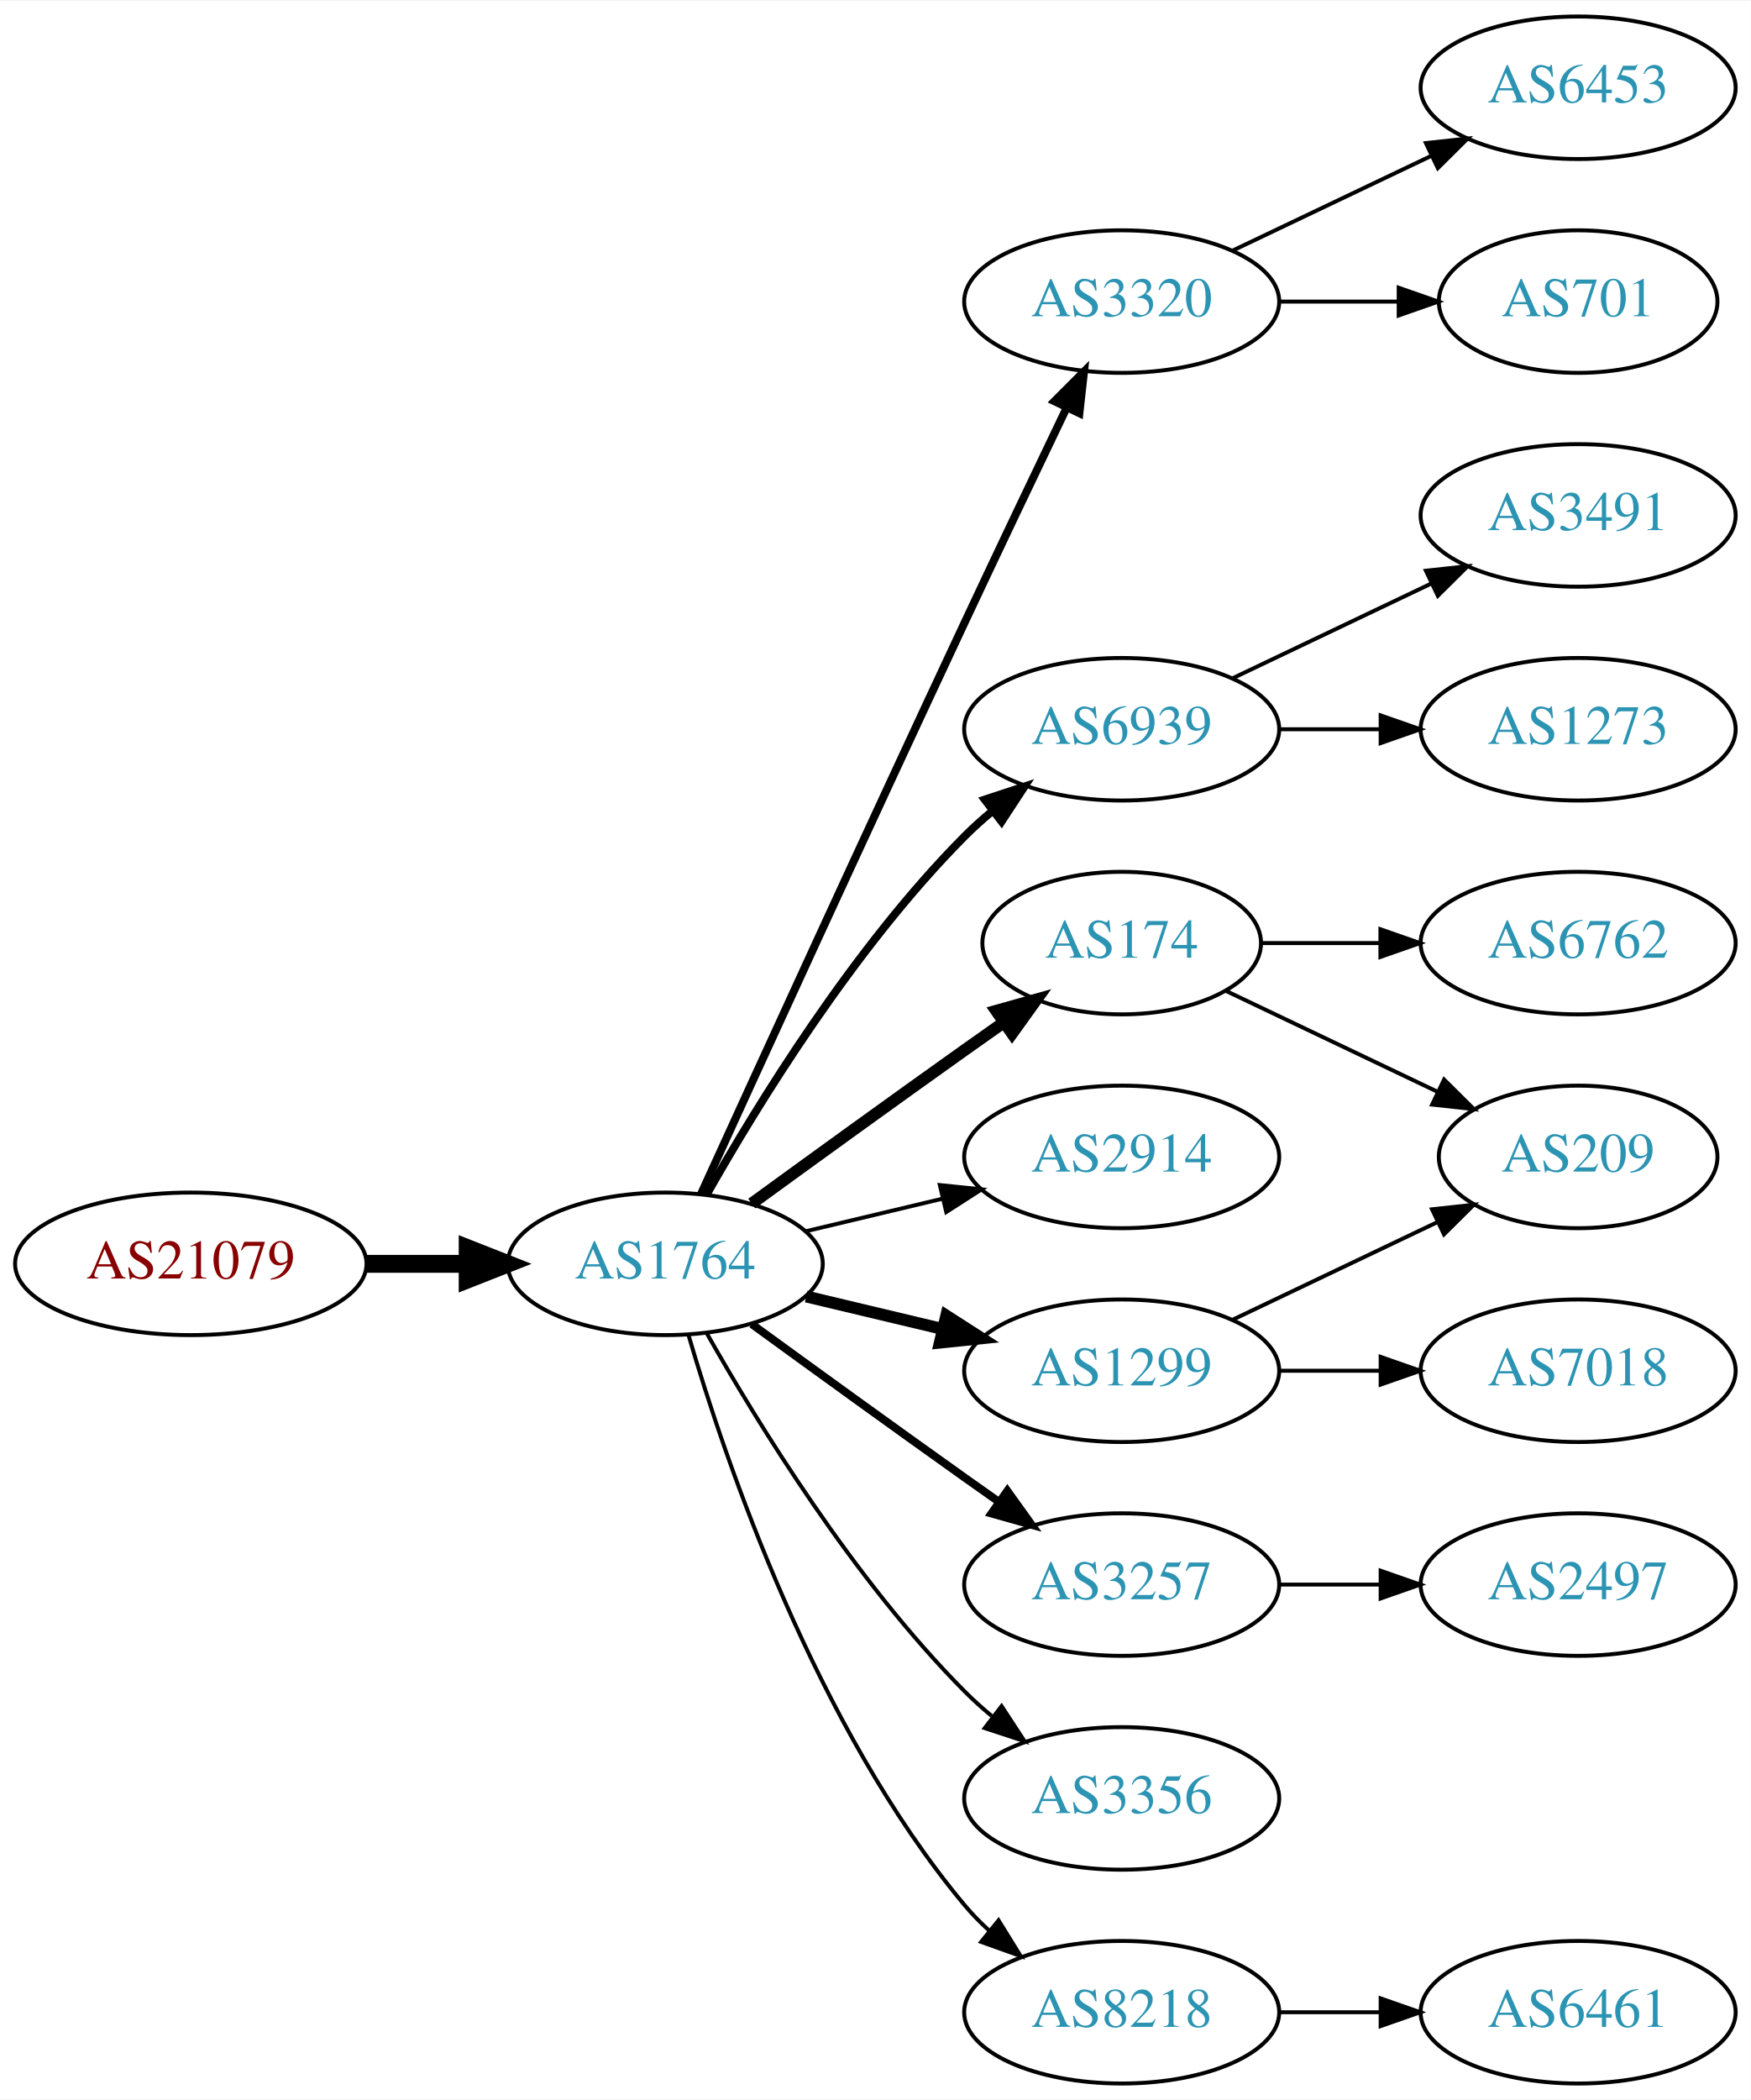
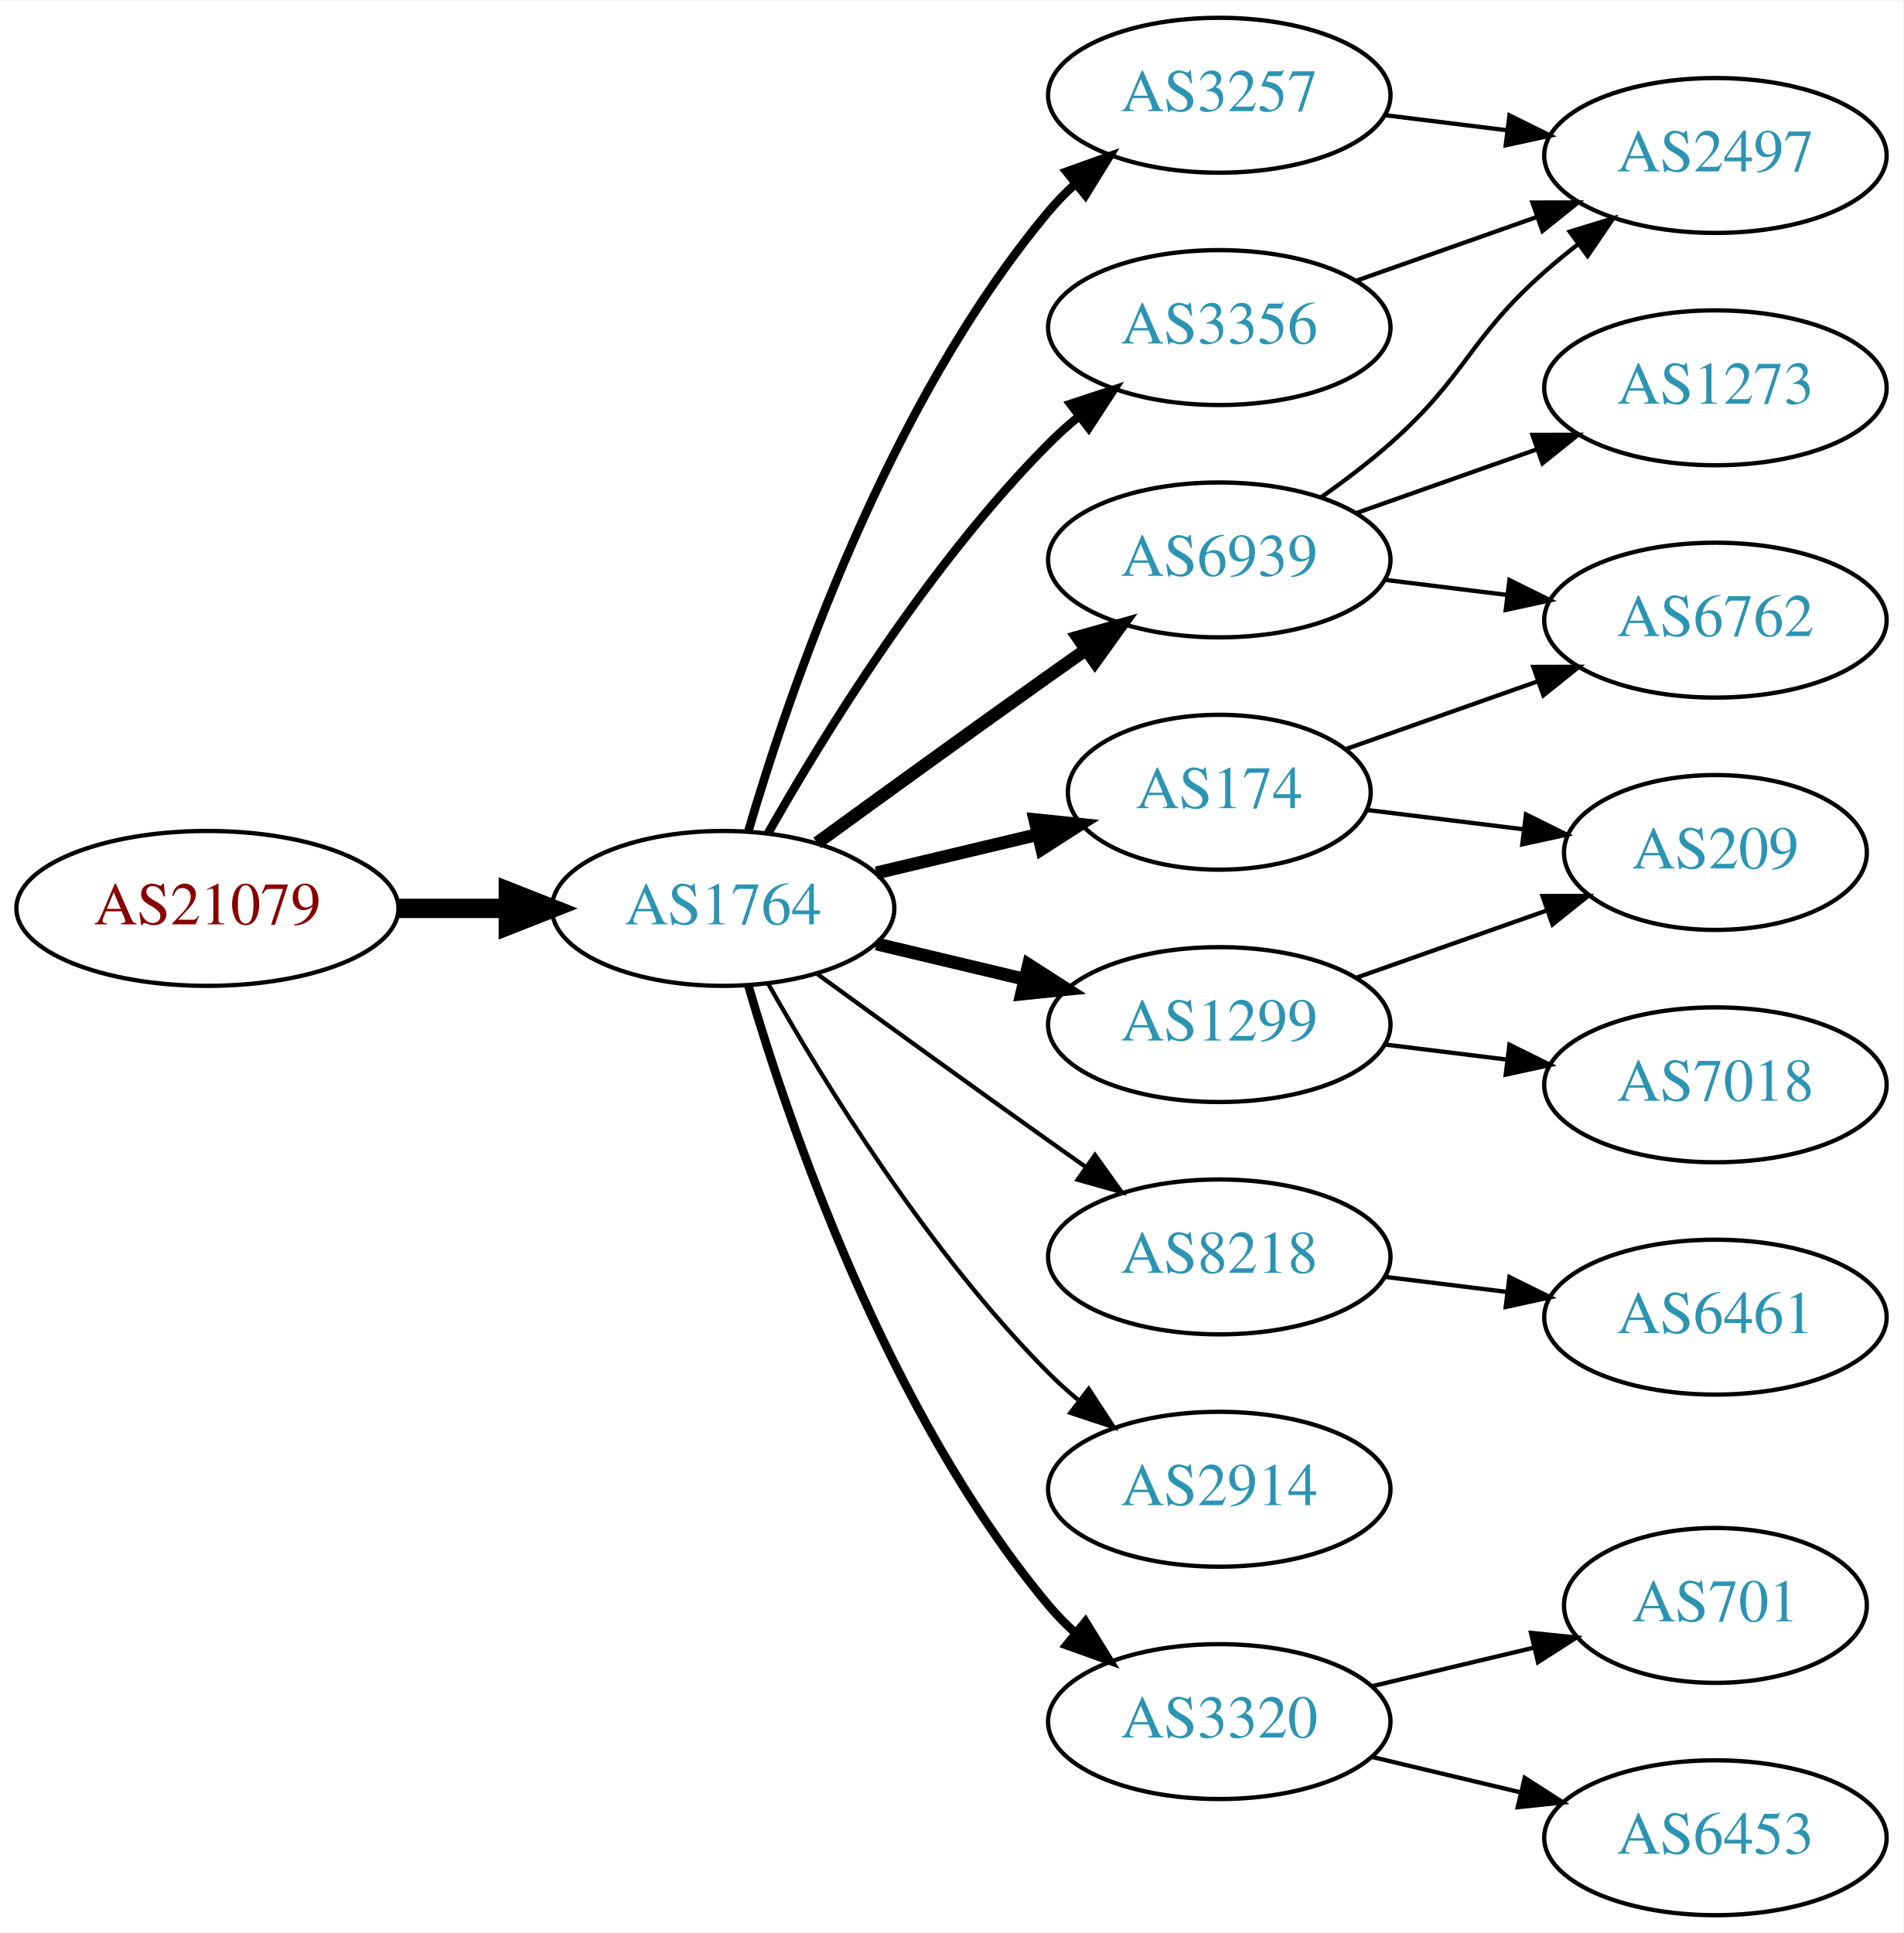
- <svg xmlns="http://www.w3.org/2000/svg" xmlns:xlink="http://www.w3.org/1999/xlink" width="442pt" height="530pt" viewBox="0.00 0.00 442.27 530.00">
-   <g id="graph0" class="graph" transform="scale(1 1) rotate(0) translate(4 526)">
-     <polygon fill="white" stroke="none" points="-4,4 -4,-526 438.271,-526 438.271,4 -4,4" />
+ <svg xmlns="http://www.w3.org/2000/svg" xmlns:xlink="http://www.w3.org/1999/xlink" width="442pt" height="449pt" viewBox="0.00 0.00 442.27 449.00">
+   <g id="graph0" class="graph" transform="scale(1 1) rotate(0) translate(4 445)">
+     <polygon fill="white" stroke="none" points="-4,4 -4,-445 438.271,-445 438.271,4 -4,4" />
    <g id="node1" class="node">
      <g id="a_node1">
        <a xlink:href="/asn/21079" xlink:title="AS21079 ~ Vienna, AT [AT]">
-           <ellipse fill="#ffffff" stroke="black" cx="44.196" cy="-207" rx="44.393" ry="18" />
-           <text text-anchor="middle" x="44.196" y="-203.3" font-family="Times,serif" font-size="14.00" fill="#880000">AS21079</text>
+           <ellipse fill="#ffffff" stroke="black" cx="44.196" cy="-234" rx="44.393" ry="18" />
+           <text text-anchor="middle" x="44.196" y="-230.3" font-family="Times,serif" font-size="14.00" fill="#880000">AS21079</text>
        </a>
      </g>
    </g>
    <g id="node2" class="node">
      <g id="a_node2">
        <a xlink:href="/asn/1764" xlink:title="AS1764 ~ NEXTLAYER-AS [AT]">
-           <ellipse fill="#ffffff" stroke="black" cx="164.039" cy="-207" rx="39.794" ry="18" />
-           <text text-anchor="middle" x="164.039" y="-203.3" font-family="Times,serif" font-size="14.00" fill="#2c94b3">AS1764</text>
+           <ellipse fill="#ffffff" stroke="black" cx="164.039" cy="-234" rx="39.794" ry="18" />
+           <text text-anchor="middle" x="164.039" y="-230.3" font-family="Times,serif" font-size="14.00" fill="#2c94b3">AS1764</text>
        </a>
      </g>
    </g>
    <g id="edge1" class="edge">
-       <path fill="none" stroke="black" stroke-width="4.5" d="M88.407,-207C96.72,-207 105.482,-207 113.965,-207" />
-       <polygon fill="black" stroke="black" stroke-width="4.5" points="114.123,-210.938 124.123,-207 114.123,-203.063 114.123,-210.938" />
+       <path fill="none" stroke="black" stroke-width="4.5" d="M88.407,-234C96.72,-234 105.482,-234 113.965,-234" />
+       <polygon fill="black" stroke="black" stroke-width="4.5" points="114.123,-237.938 124.123,-234 114.123,-230.063 114.123,-237.938" />
    </g>
    <g id="node3" class="node">
      <g id="a_node3">
-         <a xlink:href="/asn/174" xlink:title="AS174 ~ Cogent Communications [US]">
-           <ellipse fill="#ffffff" stroke="black" cx="279.332" cy="-288" rx="35.194" ry="18" />
-           <text text-anchor="middle" x="279.332" y="-284.3" font-family="Times,serif" font-size="14.00" fill="#2c94b3">AS174</text>
+         <a xlink:href="/asn/3257" xlink:title="AS3257 ~ GTT [DE]">
+           <ellipse fill="#ffffff" stroke="black" cx="279.332" cy="-423" rx="39.794" ry="18" />
+           <text text-anchor="middle" x="279.332" y="-419.3" font-family="Times,serif" font-size="14.00" fill="#2c94b3">AS3257</text>
        </a>
      </g>
    </g>
    <g id="edge2" class="edge">
-       <path fill="none" stroke="black" stroke-width="3" d="M185.887,-222.222C200.821,-233.091 221.435,-248.025 239.685,-261 242.895,-263.282 246.264,-265.661 249.619,-268.018" />
-       <polygon fill="black" stroke="black" stroke-width="3" points="247.631,-270.899 257.83,-273.77 251.647,-265.166 247.631,-270.899" />
+       <path fill="none" stroke="black" stroke-width="2" d="M169.913,-252.002C179.227,-283.844 202.043,-350.981 239.685,-396 241.555,-398.237 243.654,-400.374 245.88,-402.396" />
+       <polygon fill="black" stroke="black" stroke-width="2" points="243.823,-405.234 253.799,-408.804 248.227,-399.793 243.823,-405.234" />
    </g>
    <g id="node4" class="node">
      <g id="a_node4">
-         <a xlink:href="/asn/3320" xlink:title="AS3320 ~ DTAG [DE]">
-           <ellipse fill="#ffffff" stroke="black" cx="279.332" cy="-450" rx="39.794" ry="18" />
-           <text text-anchor="middle" x="279.332" y="-446.3" font-family="Times,serif" font-size="14.00" fill="#2c94b3">AS3320</text>
+         <a xlink:href="/asn/1299" xlink:title="AS1299 ~ Telia Carrier [EU]">
+           <ellipse fill="#ffffff" stroke="black" cx="279.332" cy="-207" rx="39.794" ry="18" />
+           <text text-anchor="middle" x="279.332" y="-203.3" font-family="Times,serif" font-size="14.00" fill="#2c94b3">AS1299</text>
        </a>
      </g>
    </g>
    <g id="edge3" class="edge">
-       <path fill="none" stroke="black" stroke-width="2" d="M173.026,-224.536C186.602,-254.296 215.099,-316.57 239.685,-369 248.176,-387.108 257.868,-407.421 265.422,-423.175" />
-       <polygon fill="black" stroke="black" stroke-width="2" points="262.337,-424.835 269.82,-432.335 268.647,-421.805 262.337,-424.835" />
+       <path fill="none" stroke="black" stroke-width="3" d="M199.646,-225.752C210.517,-223.162 222.671,-220.265 234.114,-217.538" />
+       <polygon fill="black" stroke="black" stroke-width="3" points="235.02,-220.92 243.936,-215.197 233.397,-214.111 235.02,-220.92" />
    </g>
    <g id="node5" class="node">
      <g id="a_node5">
-         <a xlink:href="/asn/6939" xlink:title="AS6939 ~ Hurricane Electric LLC [US]">
-           <ellipse fill="#ffffff" stroke="black" cx="279.332" cy="-342" rx="39.794" ry="18" />
-           <text text-anchor="middle" x="279.332" y="-338.3" font-family="Times,serif" font-size="14.00" fill="#2c94b3">AS6939</text>
+         <a xlink:href="/asn/8218" xlink:title="AS8218 ~ legacy Neotelecoms [FR]">
+           <ellipse fill="#ffffff" stroke="black" cx="279.332" cy="-153" rx="39.794" ry="18" />
+           <text text-anchor="middle" x="279.332" y="-149.3" font-family="Times,serif" font-size="14.00" fill="#2c94b3">AS8218</text>
        </a>
      </g>
    </g>
    <g id="edge4" class="edge">
-       <path fill="none" stroke="black" stroke-width="2" d="M174.498,-224.49C187.28,-247.096 211.712,-286.886 239.685,-315 241.796,-317.121 244.092,-319.188 246.477,-321.171" />
-       <polygon fill="black" stroke="black" stroke-width="2" points="244.73,-324.242 254.793,-327.556 248.993,-318.69 244.73,-324.242" />
+       <path fill="none" stroke="black" d="M185.887,-218.778C200.821,-207.909 221.435,-192.975 239.685,-180 242.506,-177.995 245.449,-175.915 248.397,-173.841" />
+       <polygon fill="black" stroke="black" points="250.443,-176.681 256.621,-168.074 246.424,-170.95 250.443,-176.681" />
    </g>
    <g id="node6" class="node">
      <g id="a_node6">
        <a xlink:href="/asn/2914" xlink:title="AS2914 ~ NTT America, Inc. [US]">
-           <ellipse fill="#ffffff" stroke="black" cx="279.332" cy="-234" rx="39.794" ry="18" />
-           <text text-anchor="middle" x="279.332" y="-230.3" font-family="Times,serif" font-size="14.00" fill="#2c94b3">AS2914</text>
+           <ellipse fill="#ffffff" stroke="black" cx="279.332" cy="-99" rx="39.794" ry="18" />
+           <text text-anchor="middle" x="279.332" y="-95.3" font-family="Times,serif" font-size="14.00" fill="#2c94b3">AS2914</text>
        </a>
      </g>
    </g>
    <g id="edge5" class="edge">
-       <path fill="none" stroke="black" d="M199.646,-215.248C210.517,-217.838 222.671,-220.735 234.114,-223.462" />
-       <polygon fill="black" stroke="black" points="233.397,-226.889 243.936,-225.803 235.02,-220.08 233.397,-226.889" />
+       <path fill="none" stroke="black" d="M174.498,-216.51C187.28,-193.904 211.712,-154.114 239.685,-126 241.796,-123.879 244.092,-121.812 246.477,-119.829" />
+       <polygon fill="black" stroke="black" points="248.993,-122.31 254.793,-113.444 244.73,-116.758 248.993,-122.31" />
    </g>
    <g id="node7" class="node">
      <g id="a_node7">
-         <a xlink:href="/asn/3257" xlink:title="AS3257 ~ GTT [DE]">
-           <ellipse fill="#ffffff" stroke="black" cx="279.332" cy="-126" rx="39.794" ry="18" />
-           <text text-anchor="middle" x="279.332" y="-122.3" font-family="Times,serif" font-size="14.00" fill="#2c94b3">AS3257</text>
+         <a xlink:href="/asn/174" xlink:title="AS174 ~ Cogent Communications [US]">
+           <ellipse fill="#ffffff" stroke="black" cx="279.332" cy="-261" rx="35.194" ry="18" />
+           <text text-anchor="middle" x="279.332" y="-257.3" font-family="Times,serif" font-size="14.00" fill="#2c94b3">AS174</text>
        </a>
      </g>
    </g>
    <g id="edge6" class="edge">
-       <path fill="none" stroke="black" stroke-width="2" d="M185.887,-191.778C200.821,-180.909 221.435,-165.975 239.685,-153 242.506,-150.995 245.449,-148.915 248.397,-146.841" />
-       <polygon fill="black" stroke="black" stroke-width="2" points="250.443,-149.681 256.621,-141.074 246.424,-143.95 250.443,-149.681" />
+       <path fill="none" stroke="black" stroke-width="3" d="M199.646,-242.248C211.44,-245.058 224.745,-248.229 237.013,-251.153" />
+       <polygon fill="black" stroke="black" stroke-width="3" points="236.479,-254.624 247.018,-253.537 238.101,-247.814 236.479,-254.624" />
    </g>
    <g id="node8" class="node">
      <g id="a_node8">
-         <a xlink:href="/asn/1299" xlink:title="AS1299 ~ Telia Carrier [EU]">
-           <ellipse fill="#ffffff" stroke="black" cx="279.332" cy="-180" rx="39.794" ry="18" />
-           <text text-anchor="middle" x="279.332" y="-176.3" font-family="Times,serif" font-size="14.00" fill="#2c94b3">AS1299</text>
+         <a xlink:href="/asn/3320" xlink:title="AS3320 ~ DTAG [DE]">
+           <ellipse fill="#ffffff" stroke="black" cx="279.332" cy="-45" rx="39.794" ry="18" />
+           <text text-anchor="middle" x="279.332" y="-41.3" font-family="Times,serif" font-size="14.00" fill="#2c94b3">AS3320</text>
        </a>
      </g>
    </g>
    <g id="edge7" class="edge">
-       <path fill="none" stroke="black" stroke-width="3" d="M199.646,-198.752C210.517,-196.162 222.671,-193.265 234.114,-190.538" />
-       <polygon fill="black" stroke="black" stroke-width="3" points="235.02,-193.92 243.936,-188.197 233.397,-187.111 235.02,-193.92" />
+       <path fill="none" stroke="black" stroke-width="2" d="M169.913,-215.998C179.227,-184.156 202.043,-117.019 239.685,-72 241.555,-69.763 243.654,-67.626 245.88,-65.604" />
+       <polygon fill="black" stroke="black" stroke-width="2" points="248.227,-68.207 253.799,-59.196 243.823,-62.766 248.227,-68.207" />
    </g>
    <g id="node9" class="node">
      <g id="a_node9">
-         <a xlink:href="/asn/3356" xlink:title="AS3356 ~ Level 3 Parent, LLC [US]">
-           <ellipse fill="#ffffff" stroke="black" cx="279.332" cy="-72" rx="39.794" ry="18" />
-           <text text-anchor="middle" x="279.332" y="-68.3" font-family="Times,serif" font-size="14.00" fill="#2c94b3">AS3356</text>
+         <a xlink:href="/asn/6939" xlink:title="AS6939 ~ Hurricane Electric LLC [US]">
+           <ellipse fill="#ffffff" stroke="black" cx="279.332" cy="-315" rx="39.794" ry="18" />
+           <text text-anchor="middle" x="279.332" y="-311.3" font-family="Times,serif" font-size="14.00" fill="#2c94b3">AS6939</text>
        </a>
      </g>
    </g>
    <g id="edge8" class="edge">
-       <path fill="none" stroke="black" d="M174.498,-189.51C187.28,-166.904 211.712,-127.114 239.685,-99 241.796,-96.879 244.092,-94.812 246.477,-92.829" />
-       <polygon fill="black" stroke="black" points="248.993,-95.31 254.793,-86.444 244.73,-89.758 248.993,-95.31" />
+       <path fill="none" stroke="black" stroke-width="3" d="M185.887,-249.222C200.821,-260.091 221.435,-275.025 239.685,-288 242.506,-290.005 245.449,-292.085 248.397,-294.159" />
+       <polygon fill="black" stroke="black" stroke-width="3" points="246.424,-297.05 256.621,-299.926 250.443,-291.319 246.424,-297.05" />
    </g>
    <g id="node10" class="node">
      <g id="a_node10">
-         <a xlink:href="/asn/8218" xlink:title="AS8218 ~ legacy Neotelecoms [FR]">
-           <ellipse fill="#ffffff" stroke="black" cx="279.332" cy="-18" rx="39.794" ry="18" />
-           <text text-anchor="middle" x="279.332" y="-14.3" font-family="Times,serif" font-size="14.00" fill="#2c94b3">AS8218</text>
+         <a xlink:href="/asn/3356" xlink:title="AS3356 ~ Level 3 Parent, LLC [US]">
+           <ellipse fill="#ffffff" stroke="black" cx="279.332" cy="-369" rx="39.794" ry="18" />
+           <text text-anchor="middle" x="279.332" y="-365.3" font-family="Times,serif" font-size="14.00" fill="#2c94b3">AS3356</text>
        </a>
      </g>
    </g>
    <g id="edge9" class="edge">
-       <path fill="none" stroke="black" d="M169.913,-188.998C179.227,-157.156 202.043,-90.019 239.685,-45 241.555,-42.763 243.654,-40.626 245.88,-38.604" />
-       <polygon fill="black" stroke="black" points="248.227,-41.208 253.799,-32.196 243.823,-35.766 248.227,-41.208" />
+       <path fill="none" stroke="black" stroke-width="2" d="M174.498,-251.49C187.28,-274.096 211.712,-313.886 239.685,-342 241.796,-344.121 244.092,-346.188 246.477,-348.171" />
+       <polygon fill="black" stroke="black" stroke-width="2" points="244.73,-351.242 254.793,-354.556 248.993,-345.69 244.73,-351.242" />
    </g>
    <g id="node11" class="node">
      <g id="a_node11">
-         <a xlink:href="/asn/6762" xlink:title="AS6762 ~ TELECOM ITALIA SPARKLE S.p.A. [IT]">
-           <ellipse fill="#ffffff" stroke="black" cx="394.625" cy="-288" rx="39.794" ry="18" />
-           <text text-anchor="middle" x="394.625" y="-284.3" font-family="Times,serif" font-size="14.00" fill="#2c94b3">AS6762</text>
+         <a xlink:href="/asn/2497" xlink:title="AS2497 ~ Internet Initiative Japan Inc. [JP]">
+           <ellipse fill="#ffffff" stroke="black" cx="394.625" cy="-409" rx="39.794" ry="18" />
+           <text text-anchor="middle" x="394.625" y="-405.3" font-family="Times,serif" font-size="14.00" fill="#2c94b3">AS2497</text>
        </a>
      </g>
    </g>
    <g id="edge10" class="edge">
-       <path fill="none" stroke="black" d="M314.631,-288C324.008,-288 334.358,-288 344.393,-288" />
-       <polygon fill="black" stroke="black" points="344.681,-291.5 354.681,-288 344.681,-284.5 344.681,-291.5" />
-     </g>
-     <g id="node12" class="node">
-       <g id="a_node12">
-         <a xlink:href="/asn/209" xlink:title="AS209 ~ CenturyLink Communications, LLC [US]">
-           <ellipse fill="#ffffff" stroke="black" cx="394.625" cy="-234" rx="35.194" ry="18" />
-           <text text-anchor="middle" x="394.625" y="-230.3" font-family="Times,serif" font-size="14.00" fill="#2c94b3">AS209</text>
-         </a>
-       </g>
-     </g>
-     <g id="edge11" class="edge">
-       <path fill="none" stroke="black" d="M305.757,-275.881C321.5,-268.378 341.922,-258.644 359.115,-250.449" />
-       <polygon fill="black" stroke="black" points="360.763,-253.54 368.284,-246.078 357.751,-247.221 360.763,-253.54" />
-     </g>
-     <g id="node13" class="node">
-       <g id="a_node13">
-         <a xlink:href="/asn/701" xlink:title="AS701 ~ UUNET [US]">
-           <ellipse fill="#ffffff" stroke="black" cx="394.625" cy="-450" rx="35.194" ry="18" />
-           <text text-anchor="middle" x="394.625" y="-446.3" font-family="Times,serif" font-size="14.00" fill="#2c94b3">AS701</text>
-         </a>
-       </g>
-     </g>
-     <g id="edge12" class="edge">
-       <path fill="none" stroke="black" d="M319.004,-450C328.709,-450 339.2,-450 349.163,-450" />
-       <polygon fill="black" stroke="black" points="349.299,-453.5 359.299,-450 349.299,-446.5 349.299,-453.5" />
+       <path fill="none" stroke="black" d="M317.742,-418.377C326.83,-417.254 336.667,-416.038 346.152,-414.866" />
+       <polygon fill="black" stroke="black" points="346.758,-418.318 356.254,-413.618 345.9,-411.371 346.758,-418.318" />
    </g>
    <g id="node14" class="node">
      <g id="a_node14">
-         <a xlink:href="/asn/6453" xlink:title="AS6453 ~ TATA COMMUNICATIONS (AMERICA) INC [US]">
-           <ellipse fill="#ffffff" stroke="black" cx="394.625" cy="-504" rx="39.794" ry="18" />
-           <text text-anchor="middle" x="394.625" y="-500.3" font-family="Times,serif" font-size="14.00" fill="#2c94b3">AS6453</text>
-         </a>
-       </g>
-     </g>
-     <g id="edge13" class="edge">
-       <path fill="none" stroke="black" d="M307.468,-462.934C322.462,-470.081 341.283,-479.052 357.506,-486.785" />
-       <polygon fill="black" stroke="black" points="356.177,-490.028 366.71,-491.171 359.188,-483.709 356.177,-490.028" />
-     </g>
-     <g id="node15" class="node">
-       <g id="a_node15">
-         <a xlink:href="/asn/1273" xlink:title="AS1273 ~ Vodafone Group PLC [EU]">
-           <ellipse fill="#ffffff" stroke="black" cx="394.625" cy="-342" rx="39.794" ry="18" />
-           <text text-anchor="middle" x="394.625" y="-338.3" font-family="Times,serif" font-size="14.00" fill="#2c94b3">AS1273</text>
-         </a>
-       </g>
-     </g>
-     <g id="edge14" class="edge">
-       <path fill="none" stroke="black" d="M319.004,-342C327.207,-342 335.971,-342 344.503,-342" />
-       <polygon fill="black" stroke="black" points="344.742,-345.5 354.742,-342 344.742,-338.5 344.742,-345.5" />
-     </g>
-     <g id="node16" class="node">
-       <g id="a_node16">
-         <a xlink:href="/asn/3491" xlink:title="AS3491 ~ PCCW Global, Inc. [US]">
-           <ellipse fill="#ffffff" stroke="black" cx="394.625" cy="-396" rx="39.794" ry="18" />
-           <text text-anchor="middle" x="394.625" y="-392.3" font-family="Times,serif" font-size="14.00" fill="#2c94b3">AS3491</text>
-         </a>
-       </g>
-     </g>
-     <g id="edge15" class="edge">
-       <path fill="none" stroke="black" d="M307.468,-354.934C322.462,-362.081 341.283,-371.052 357.506,-378.785" />
-       <polygon fill="black" stroke="black" points="356.177,-382.028 366.71,-383.171 359.188,-375.709 356.177,-382.028" />
-     </g>
-     <g id="node17" class="node">
-       <g id="a_node17">
-         <a xlink:href="/asn/2497" xlink:title="AS2497 ~ Internet Initiative Japan Inc. [JP]">
-           <ellipse fill="#ffffff" stroke="black" cx="394.625" cy="-126" rx="39.794" ry="18" />
-           <text text-anchor="middle" x="394.625" y="-122.3" font-family="Times,serif" font-size="14.00" fill="#2c94b3">AS2497</text>
-         </a>
-       </g>
-     </g>
-     <g id="edge16" class="edge">
-       <path fill="none" stroke="black" d="M319.004,-126C327.207,-126 335.971,-126 344.503,-126" />
-       <polygon fill="black" stroke="black" points="344.742,-129.5 354.742,-126 344.742,-122.5 344.742,-129.5" />
-     </g>
-     <g id="edge18" class="edge">
-       <path fill="none" stroke="black" d="M307.468,-192.934C322.9,-200.29 342.385,-209.577 358.92,-217.459" />
-       <polygon fill="black" stroke="black" points="357.729,-220.768 368.262,-221.911 360.741,-214.449 357.729,-220.768" />
+         <a xlink:href="/asn/209" xlink:title="AS209 ~ CenturyLink Communications, LLC [US]">
+           <ellipse fill="#ffffff" stroke="black" cx="394.625" cy="-247" rx="35.194" ry="18" />
+           <text text-anchor="middle" x="394.625" y="-243.3" font-family="Times,serif" font-size="14.00" fill="#2c94b3">AS209</text>
+         </a>
+       </g>
+     </g>
+     <g id="edge21" class="edge">
+       <path fill="none" stroke="black" d="M311.289,-217.93C324.917,-222.742 341.06,-228.441 355.427,-233.514" />
+       <polygon fill="black" stroke="black" points="354.441,-236.877 365.036,-236.906 356.772,-230.277 354.441,-236.877" />
    </g>
    <g id="node18" class="node">
      <g id="a_node18">
        <a xlink:href="/asn/7018" xlink:title="AS7018 ~ AT&amp;T Services, Inc. [US]">
-           <ellipse fill="#ffffff" stroke="black" cx="394.625" cy="-180" rx="39.794" ry="18" />
-           <text text-anchor="middle" x="394.625" y="-176.3" font-family="Times,serif" font-size="14.00" fill="#2c94b3">AS7018</text>
+           <ellipse fill="#ffffff" stroke="black" cx="394.625" cy="-193" rx="39.794" ry="18" />
+           <text text-anchor="middle" x="394.625" y="-189.3" font-family="Times,serif" font-size="14.00" fill="#2c94b3">AS7018</text>
+         </a>
+       </g>
+     </g>
+     <g id="edge20" class="edge">
+       <path fill="none" stroke="black" d="M317.742,-202.377C326.83,-201.254 336.667,-200.038 346.152,-198.866" />
+       <polygon fill="black" stroke="black" points="346.758,-202.318 356.254,-197.618 345.9,-195.371 346.758,-202.318" />
+     </g>
+     <g id="node12" class="node">
+       <g id="a_node12">
+         <a xlink:href="/asn/6461" xlink:title="AS6461 ~ Zayo Bandwidth [US]">
+           <ellipse fill="#ffffff" stroke="black" cx="394.625" cy="-139" rx="39.794" ry="18" />
+           <text text-anchor="middle" x="394.625" y="-135.3" font-family="Times,serif" font-size="14.00" fill="#2c94b3">AS6461</text>
+         </a>
+       </g>
+     </g>
+     <g id="edge11" class="edge">
+       <path fill="none" stroke="black" d="M317.742,-148.377C326.83,-147.254 336.667,-146.038 346.152,-144.866" />
+       <polygon fill="black" stroke="black" points="346.758,-148.318 356.254,-143.618 345.9,-141.371 346.758,-148.318" />
+     </g>
+     <g id="node13" class="node">
+       <g id="a_node13">
+         <a xlink:href="/asn/6762" xlink:title="AS6762 ~ TELECOM ITALIA SPARKLE S.p.A. [IT]">
+           <ellipse fill="#ffffff" stroke="black" cx="394.625" cy="-301" rx="39.794" ry="18" />
+           <text text-anchor="middle" x="394.625" y="-297.3" font-family="Times,serif" font-size="14.00" fill="#2c94b3">AS6762</text>
+         </a>
+       </g>
+     </g>
+     <g id="edge12" class="edge">
+       <path fill="none" stroke="black" d="M308.628,-270.991C322.176,-275.774 338.64,-281.587 353.456,-286.818" />
+       <polygon fill="black" stroke="black" points="352.313,-290.126 362.908,-290.155 354.643,-283.525 352.313,-290.126" />
+     </g>
+     <g id="edge13" class="edge">
+       <path fill="none" stroke="black" d="M313.71,-256.875C325.019,-255.478 337.824,-253.895 349.819,-252.413" />
+       <polygon fill="black" stroke="black" points="350.598,-255.844 360.093,-251.144 349.739,-248.897 350.598,-255.844" />
+     </g>
+     <g id="node15" class="node">
+       <g id="a_node15">
+         <a xlink:href="/asn/701" xlink:title="AS701 ~ UUNET [US]">
+           <ellipse fill="#ffffff" stroke="black" cx="394.625" cy="-72" rx="35.194" ry="18" />
+           <text text-anchor="middle" x="394.625" y="-68.3" font-family="Times,serif" font-size="14.00" fill="#2c94b3">AS701</text>
+         </a>
+       </g>
+     </g>
+     <g id="edge14" class="edge">
+       <path fill="none" stroke="black" d="M314.939,-53.248C326.733,-56.059 340.038,-59.229 352.306,-62.153" />
+       <polygon fill="black" stroke="black" points="351.772,-65.624 362.311,-64.537 353.394,-58.814 351.772,-65.624" />
+     </g>
+     <g id="node16" class="node">
+       <g id="a_node16">
+         <a xlink:href="/asn/6453" xlink:title="AS6453 ~ TATA COMMUNICATIONS (AMERICA) INC [US]">
+           <ellipse fill="#ffffff" stroke="black" cx="394.625" cy="-18" rx="39.794" ry="18" />
+           <text text-anchor="middle" x="394.625" y="-14.3" font-family="Times,serif" font-size="14.00" fill="#2c94b3">AS6453</text>
+         </a>
+       </g>
+     </g>
+     <g id="edge15" class="edge">
+       <path fill="none" stroke="black" d="M314.939,-36.752C325.81,-34.162 337.964,-31.265 349.407,-28.538" />
+       <polygon fill="black" stroke="black" points="350.313,-31.92 359.229,-26.197 348.69,-25.111 350.313,-31.92" />
+     </g>
+     <g id="edge16" class="edge">
+       <path fill="none" stroke="black" d="M303.058,-329.589C308.459,-333.4 314.072,-337.663 318.978,-342 336.898,-357.841 337.058,-366.159 354.978,-382 357.431,-384.168 360.061,-386.318 362.753,-388.403" />
+       <polygon fill="black" stroke="black" points="360.773,-391.291 370.898,-394.411 364.928,-385.658 360.773,-391.291" />
+     </g>
+     <g id="edge18" class="edge">
+       <path fill="none" stroke="black" d="M317.742,-310.377C326.83,-309.254 336.667,-308.038 346.152,-306.866" />
+       <polygon fill="black" stroke="black" points="346.758,-310.318 356.254,-305.618 345.9,-303.371 346.758,-310.318" />
+     </g>
+     <g id="node17" class="node">
+       <g id="a_node17">
+         <a xlink:href="/asn/1273" xlink:title="AS1273 ~ Vodafone Group PLC [EU]">
+           <ellipse fill="#ffffff" stroke="black" cx="394.625" cy="-355" rx="39.794" ry="18" />
+           <text text-anchor="middle" x="394.625" y="-351.3" font-family="Times,serif" font-size="14.00" fill="#2c94b3">AS1273</text>
        </a>
      </g>
    </g>
    <g id="edge17" class="edge">
-       <path fill="none" stroke="black" d="M319.004,-180C327.207,-180 335.971,-180 344.503,-180" />
-       <polygon fill="black" stroke="black" points="344.742,-183.5 354.742,-180 344.742,-176.5 344.742,-183.5" />
-     </g>
-     <g id="node19" class="node">
-       <g id="a_node19">
-         <a xlink:href="/asn/6461" xlink:title="AS6461 ~ Zayo Bandwidth [US]">
-           <ellipse fill="#ffffff" stroke="black" cx="394.625" cy="-18" rx="39.794" ry="18" />
-           <text text-anchor="middle" x="394.625" y="-14.3" font-family="Times,serif" font-size="14.00" fill="#2c94b3">AS6461</text>
-         </a>
-       </g>
+       <path fill="none" stroke="black" d="M311.289,-325.93C324.153,-330.472 339.259,-335.805 352.995,-340.655" />
+       <polygon fill="black" stroke="black" points="352.109,-344.054 362.704,-344.083 354.44,-337.453 352.109,-344.054" />
    </g>
    <g id="edge19" class="edge">
-       <path fill="none" stroke="black" d="M319.004,-18C327.207,-18 335.971,-18 344.503,-18" />
-       <polygon fill="black" stroke="black" points="344.742,-21.5 354.742,-18 344.742,-14.5 344.742,-21.5" />
+       <path fill="none" stroke="black" d="M311.289,-379.93C324.153,-384.472 339.259,-389.805 352.995,-394.655" />
+       <polygon fill="black" stroke="black" points="352.109,-398.054 362.704,-398.083 354.44,-391.453 352.109,-398.054" />
    </g>
  </g>
</svg>
